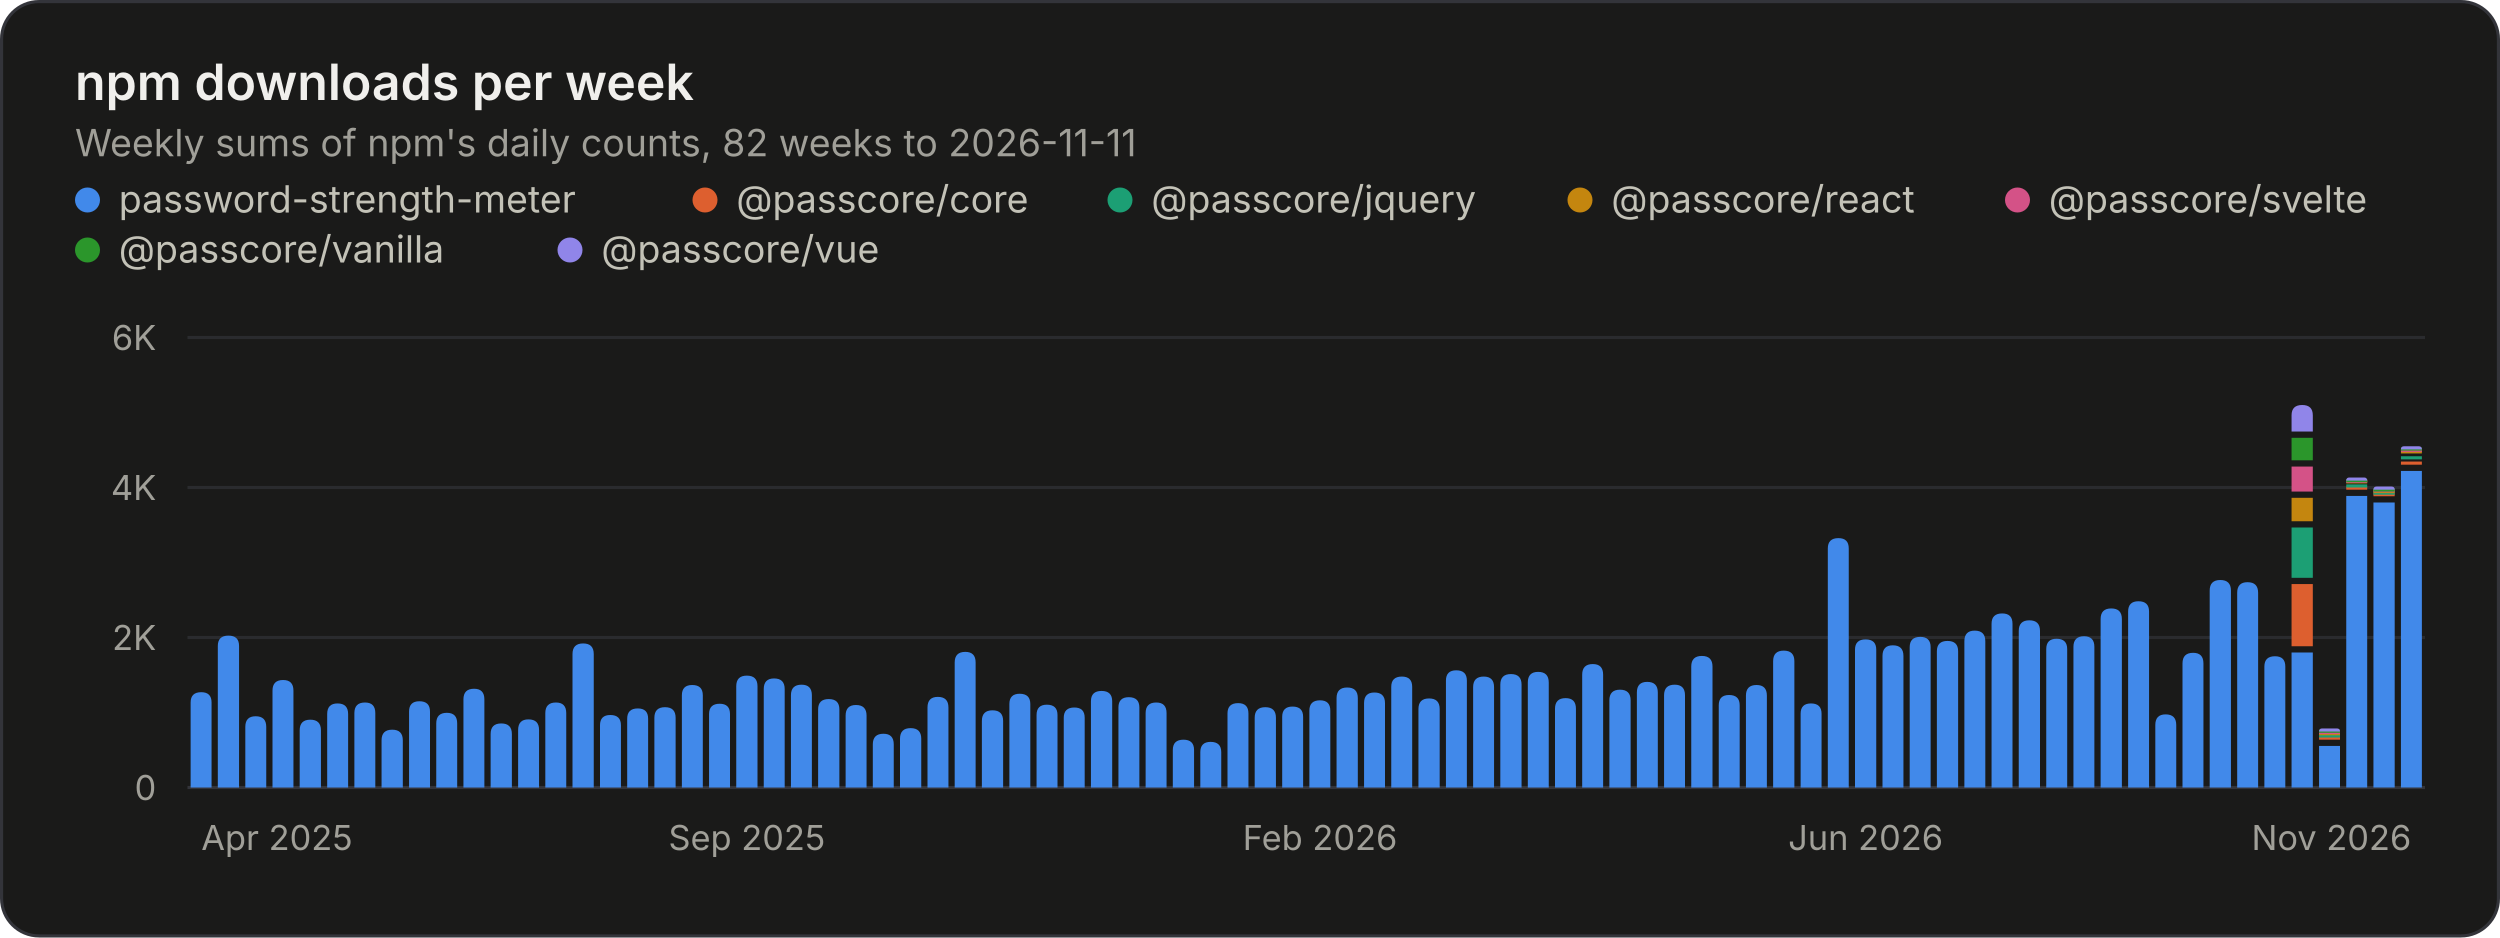
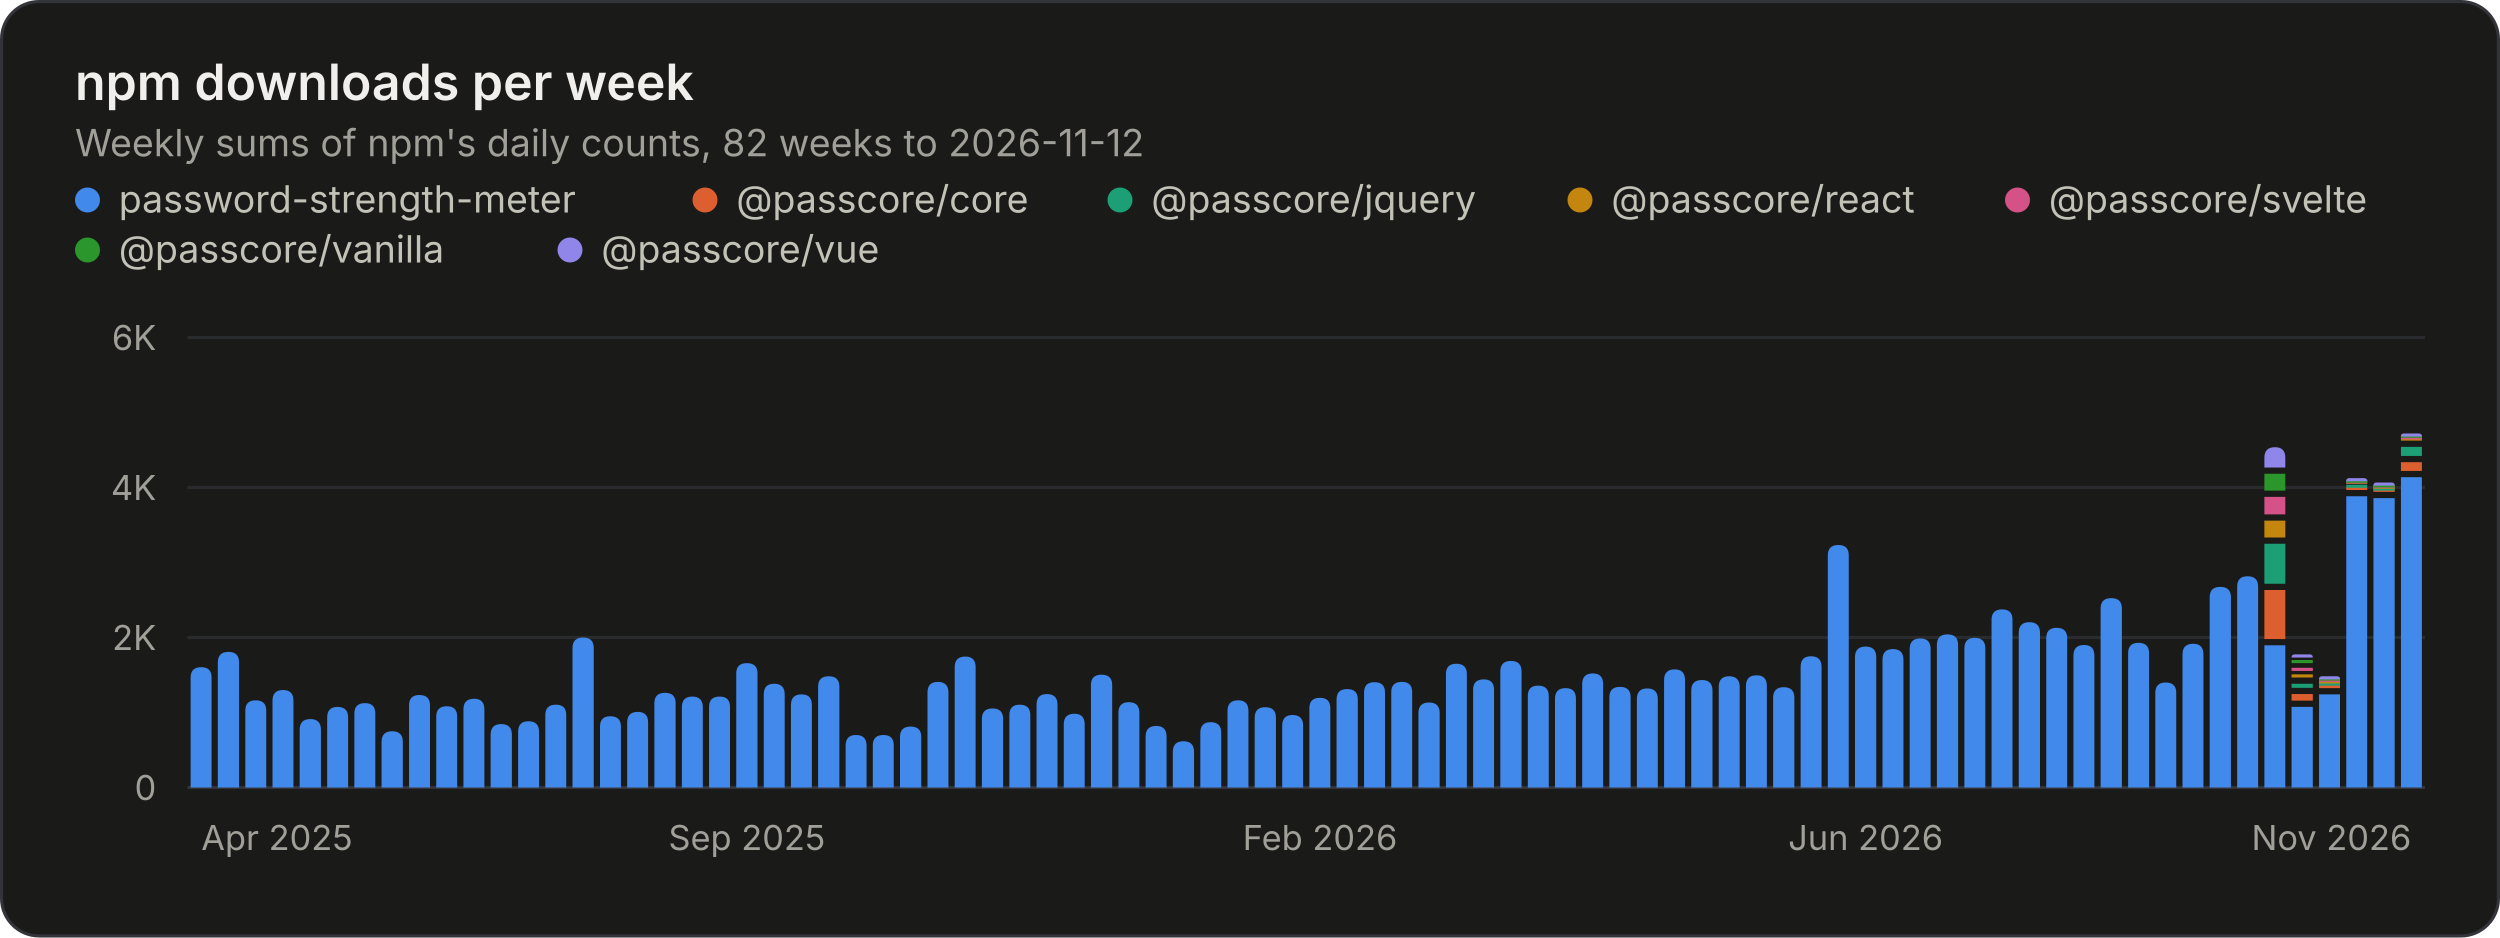
<svg xmlns="http://www.w3.org/2000/svg" width="800" height="300" viewBox="0 0 800 300" role="img" aria-labelledby="title desc">
  <style>.gs-rise{animation:gs-rise 1.1s ease-out backwards;transform-box:fill-box;transform-origin:bottom}@keyframes gs-rise{from{transform:scaleY(0)}to{transform:scaleY(1)}}@media (prefers-reduced-motion: reduce){.gs-rise{animation:none!important}}</style>
  <rect x="0.5" y="0.5" width="799" height="299" rx="12" fill="#1a1a19" stroke="#33343a" />
  <g font-family="&quot;IBM Plex Sans&quot;, system-ui, -apple-system, &quot;Segoe UI&quot;, sans-serif" font-size="11" fill="#c3c2b7" style="font-variant-numeric:tabular-nums">
    <text x="24" y="32" fill="#f0efec" font-size="16" font-weight="600">npm downloads per week</text>
-     <text x="24.0" y="50.0" fill="#a09f98" font-size="12">Weekly sums of npm's daily counts, 82 weeks to 2026-11-11</text>
+     <text x="24.0" y="50.0" fill="#a09f98" font-size="12">Weekly sums of npm's daily counts, 82 weeks to 2026-11-12</text>
    <circle cx="28" cy="64" r="4" fill="#4189ea" />
    <text x="38.0" y="68.0" fill="#c3c2b7" font-size="12">password-strength-meter</text>
    <circle cx="225.6" cy="64" r="4" fill="#dd5f2f" />
    <text x="235.6" y="68.0" fill="#c3c2b7" font-size="12">@passcore/core</text>
    <circle cx="358.4" cy="64" r="4" fill="#1c9f74" />
    <text x="368.4" y="68.0" fill="#c3c2b7" font-size="12">@passcore/jquery</text>
    <circle cx="505.6" cy="64" r="4" fill="#c4860f" />
    <text x="515.6" y="68.0" fill="#c3c2b7" font-size="12">@passcore/react</text>
    <circle cx="645.6" cy="64" r="4" fill="#d45287" />
    <text x="655.6" y="68.0" fill="#c3c2b7" font-size="12">@passcore/svelte</text>
    <circle cx="28" cy="80" r="4" fill="#2b962b" />
    <text x="38.0" y="84.0" fill="#c3c2b7" font-size="12">@passcore/vanilla</text>
    <circle cx="182.4" cy="80" r="4" fill="#9085e9" />
    <text x="192.4" y="84.0" fill="#c3c2b7" font-size="12">@passcore/vue</text>
    <line x1="60.0" x2="776.0" y1="252.0" y2="252.0" stroke="#33343a" />
    <text x="50.0" y="256.0" fill="#a09f98" text-anchor="end">0</text>
    <line x1="60.0" x2="776.0" y1="204.0" y2="204.0" stroke="#2a2b2e" />
    <text x="50.0" y="208.0" fill="#a09f98" text-anchor="end">2K</text>
    <line x1="60.0" x2="776.0" y1="156.0" y2="156.0" stroke="#2a2b2e" />
    <text x="50.0" y="160.0" fill="#a09f98" text-anchor="end">4K</text>
    <line x1="60.0" x2="776.0" y1="108.0" y2="108.0" stroke="#2a2b2e" />
    <text x="50.0" y="112.0" fill="#a09f98" text-anchor="end">6K</text>
    <text x="64.4" y="272.0" fill="#a09f98">Apr 2025</text>
    <text x="239.0" y="272.0" fill="#a09f98" text-anchor="middle">Sep 2025</text>
    <text x="422.4" y="272.0" fill="#a09f98" text-anchor="middle">Feb 2026</text>
    <text x="597.0" y="272.0" fill="#a09f98" text-anchor="middle">Jun 2026</text>
    <text x="771.6" y="272.0" fill="#a09f98" text-anchor="end">Nov 2026</text>
    <g class="gs-rise">
-       <path d="M61.0 252.0V224.8Q61.0 221.5 64.4 221.5H64.4Q67.7 221.5 67.7 224.8V252.0ZM69.7 252.0V206.7Q69.7 203.4 73.1 203.4H73.1Q76.5 203.4 76.5 206.7V252.0Z" fill="#4189ea" />
+       <path d="M61.0 252.0V216.8Q61.0 213.5 64.4 213.5H64.4Q67.7 213.5 67.7 216.8V252.0ZM69.7 252.0V212.0Q69.7 208.6 73.1 208.6H73.1Q76.5 208.6 76.5 212.0V252.0Z" fill="#4189ea" />
    </g>
    <g class="gs-rise" style="animation-delay:12ms">
-       <path d="M78.5 252.0V232.6Q78.5 229.2 81.8 229.2H81.8Q85.2 229.2 85.2 232.6V252.0Z" fill="#4189ea" />
+       <path d="M78.5 252.0V227.4Q78.5 224.1 81.8 224.1H81.8Q85.2 224.1 85.2 227.4V252.0Z" fill="#4189ea" />
    </g>
    <g class="gs-rise" style="animation-delay:18ms">
-       <path d="M87.2 252.0V221.0Q87.2 217.6 90.6 217.6H90.6Q93.9 217.6 93.9 221.0V252.0ZM95.9 252.0V233.7Q95.9 230.3 99.3 230.3H99.3Q102.7 230.3 102.7 233.7V252.0Z" fill="#4189ea" />
+       <path d="M87.2 252.0V224.2Q87.2 220.8 90.6 220.8H90.6Q93.9 220.8 93.9 224.2V252.0ZM95.9 252.0V233.5Q95.9 230.1 99.3 230.1H99.3Q102.7 230.1 102.7 233.5V252.0Z" fill="#4189ea" />
    </g>
    <g class="gs-rise" style="animation-delay:30ms">
-       <path d="M104.7 252.0V228.5Q104.7 225.1 108.0 225.1H108.0Q111.4 225.1 111.4 228.5V252.0Z" fill="#4189ea" />
+       <path d="M104.7 252.0V229.6Q104.7 226.2 108.0 226.2H108.0Q111.4 226.2 111.4 229.6V252.0Z" fill="#4189ea" />
    </g>
    <g class="gs-rise" style="animation-delay:37ms">
-       <path d="M113.4 252.0V228.2Q113.4 224.8 116.8 224.8H116.8Q120.1 224.8 120.1 228.2V252.0Z" fill="#4189ea" />
+       <path d="M113.4 252.0V228.3Q113.4 225.0 116.8 225.0H116.8Q120.1 225.0 120.1 228.3V252.0Z" fill="#4189ea" />
    </g>
    <g class="gs-rise" style="animation-delay:43ms">
-       <path d="M122.1 252.0V236.9Q122.1 233.5 125.5 233.5H125.5Q128.9 233.5 128.9 236.9V252.0ZM130.9 252.0V227.7Q130.9 224.4 134.2 224.4H134.2Q137.6 224.4 137.6 227.7V252.0Z" fill="#4189ea" />
+       <path d="M122.1 252.0V237.4Q122.1 234.0 125.5 234.0H125.5Q128.9 234.0 128.9 237.4V252.0ZM130.9 252.0V225.7Q130.9 222.4 134.2 222.4H134.2Q137.6 222.4 137.6 225.7V252.0Z" fill="#4189ea" />
    </g>
    <g class="gs-rise" style="animation-delay:55ms">
-       <path d="M139.6 252.0V231.5Q139.6 228.1 143.0 228.1H143.0Q146.3 228.1 146.3 231.5V252.0Z" fill="#4189ea" />
+       <path d="M139.6 252.0V229.3Q139.6 226.0 143.0 226.0H143.0Q146.3 226.0 146.3 229.3V252.0Z" fill="#4189ea" />
    </g>
    <g class="gs-rise" style="animation-delay:61ms">
-       <path d="M148.3 252.0V223.8Q148.3 220.4 151.7 220.4H151.7Q155.0 220.4 155.0 223.8V252.0Z" fill="#4189ea" />
+       <path d="M148.3 252.0V227.0Q148.3 223.6 151.7 223.6H151.7Q155.0 223.6 155.0 227.0V252.0Z" fill="#4189ea" />
    </g>
    <g class="gs-rise" style="animation-delay:67ms">
-       <path d="M157.0 252.0V234.9Q157.0 231.5 160.4 231.5H160.4Q163.8 231.5 163.8 234.9V252.0ZM165.8 252.0V233.6Q165.8 230.2 169.1 230.2H169.1Q172.5 230.2 172.5 233.6V252.0Z" fill="#4189ea" />
+       <path d="M157.0 252.0V235.1Q157.0 231.7 160.4 231.7H160.4Q163.8 231.7 163.8 235.1V252.0ZM165.8 252.0V234.2Q165.8 230.8 169.1 230.8H169.1Q172.5 230.8 172.5 234.2V252.0Z" fill="#4189ea" />
    </g>
    <g class="gs-rise" style="animation-delay:79ms">
-       <path d="M174.5 252.0V228.2Q174.5 224.8 177.9 224.8H177.9Q181.2 224.8 181.2 228.2V252.0Z" fill="#4189ea" />
+       <path d="M174.5 252.0V228.8Q174.5 225.5 177.9 225.5H177.9Q181.2 225.5 181.2 228.8V252.0Z" fill="#4189ea" />
    </g>
    <g class="gs-rise" style="animation-delay:85ms">
-       <path d="M183.2 252.0V209.3Q183.2 205.9 186.6 205.9H186.6Q190.0 205.9 190.0 209.3V252.0ZM192.0 252.0V232.1Q192.0 228.8 195.3 228.8H195.3Q198.7 228.8 198.7 232.1V252.0Z" fill="#4189ea" />
+       <path d="M183.2 252.0V207.4Q183.2 204.0 186.6 204.0H186.6Q190.0 204.0 190.0 207.4V252.0ZM192.0 252.0V232.5Q192.0 229.2 195.3 229.2H195.3Q198.7 229.2 198.7 232.5V252.0Z" fill="#4189ea" />
    </g>
    <g class="gs-rise" style="animation-delay:98ms">
-       <path d="M200.7 252.0V230.0Q200.7 226.7 204.1 226.7H204.1Q207.4 226.7 207.4 230.0V252.0Z" fill="#4189ea" />
+       <path d="M200.7 252.0V231.2Q200.7 227.8 204.1 227.8H204.1Q207.4 227.8 207.4 231.2V252.0Z" fill="#4189ea" />
    </g>
    <g class="gs-rise" style="animation-delay:104ms">
-       <path d="M209.4 252.0V229.7Q209.4 226.3 212.8 226.3H212.8Q216.2 226.3 216.2 229.7V252.0Z" fill="#4189ea" />
+       <path d="M209.4 252.0V225.0Q209.4 221.7 212.8 221.7H212.8Q216.2 221.7 216.2 225.0V252.0Z" fill="#4189ea" />
    </g>
    <g class="gs-rise" style="animation-delay:110ms">
-       <path d="M218.2 252.0V222.5Q218.2 219.2 221.5 219.2H221.5Q224.9 219.2 224.9 222.5V252.0ZM226.9 252.0V228.5Q226.9 225.2 230.3 225.2H230.3Q233.6 225.2 233.6 228.5V252.0Z" fill="#4189ea" />
+       <path d="M218.2 252.0V226.3Q218.2 222.9 221.5 222.9H221.5Q224.9 222.9 224.9 226.3V252.0ZM226.9 252.0V226.2Q226.9 222.9 230.3 222.9H230.3Q233.6 222.9 233.6 226.2V252.0Z" fill="#4189ea" />
    </g>
    <g class="gs-rise" style="animation-delay:122ms">
-       <path d="M235.6 252.0V219.6Q235.6 216.2 239.0 216.2H239.0Q242.4 216.2 242.4 219.6V252.0Z" fill="#4189ea" />
+       <path d="M235.6 252.0V215.5Q235.6 212.2 239.0 212.2H239.0Q242.4 212.2 242.4 215.5V252.0Z" fill="#4189ea" />
    </g>
    <g class="gs-rise" style="animation-delay:128ms">
-       <path d="M244.4 252.0V220.5Q244.4 217.1 247.7 217.1H247.7Q251.1 217.1 251.1 220.5V252.0Z" fill="#4189ea" />
+       <path d="M244.4 252.0V222.2Q244.4 218.8 247.7 218.8H247.7Q251.1 218.8 251.1 222.2V252.0Z" fill="#4189ea" />
    </g>
    <g class="gs-rise" style="animation-delay:134ms">
-       <path d="M253.1 252.0V222.5Q253.1 219.1 256.5 219.1H256.5Q259.8 219.1 259.8 222.5V252.0ZM261.8 252.0V227.0Q261.8 223.7 265.2 223.7H265.2Q268.6 223.7 268.6 227.0V252.0Z" fill="#4189ea" />
+       <path d="M253.1 252.0V225.6Q253.1 222.2 256.5 222.2H256.5Q259.8 222.2 259.8 225.6V252.0ZM261.8 252.0V219.7Q261.8 216.4 265.2 216.4H265.2Q268.6 216.4 268.6 219.7V252.0Z" fill="#4189ea" />
    </g>
    <g class="gs-rise" style="animation-delay:146ms">
-       <path d="M270.6 252.0V229.0Q270.6 225.6 273.9 225.6H273.9Q277.3 225.6 277.3 229.0V252.0Z" fill="#4189ea" />
+       <path d="M270.6 252.0V238.6Q270.6 235.2 273.9 235.2H273.9Q277.3 235.2 277.3 238.6V252.0Z" fill="#4189ea" />
    </g>
    <g class="gs-rise" style="animation-delay:152ms">
-       <path d="M279.3 252.0V238.2Q279.3 234.8 282.7 234.8H282.7Q286.0 234.8 286.0 238.2V252.0Z" fill="#4189ea" />
+       <path d="M279.3 252.0V238.5Q279.3 235.2 282.7 235.2H282.7Q286.0 235.2 286.0 238.5V252.0Z" fill="#4189ea" />
    </g>
    <g class="gs-rise" style="animation-delay:159ms">
-       <path d="M288.0 252.0V236.4Q288.0 233.0 291.4 233.0H291.4Q294.8 233.0 294.8 236.4V252.0ZM296.8 252.0V226.4Q296.8 223.0 300.1 223.0H300.1Q303.5 223.0 303.5 226.4V252.0Z" fill="#4189ea" />
+       <path d="M288.0 252.0V235.8Q288.0 232.5 291.4 232.5H291.4Q294.8 232.5 294.8 235.8V252.0ZM296.8 252.0V221.6Q296.8 218.2 300.1 218.2H300.1Q303.5 218.2 303.5 221.6V252.0Z" fill="#4189ea" />
    </g>
    <g class="gs-rise" style="animation-delay:171ms">
-       <path d="M305.5 252.0V212.0Q305.5 208.6 308.9 208.6H308.9Q312.2 208.6 312.2 212.0V252.0Z" fill="#4189ea" />
+       <path d="M305.5 252.0V213.5Q305.5 210.1 308.9 210.1H308.9Q312.2 210.1 312.2 213.5V252.0Z" fill="#4189ea" />
    </g>
    <g class="gs-rise" style="animation-delay:177ms">
-       <path d="M314.2 252.0V230.7Q314.2 227.3 317.6 227.3H317.6Q321.0 227.3 321.0 230.7V252.0ZM323.0 252.0V225.3Q323.0 222.0 326.3 222.0H326.3Q329.7 222.0 329.7 225.3V252.0Z" fill="#4189ea" />
+       <path d="M314.2 252.0V230.1Q314.2 226.7 317.6 226.7H317.6Q321.0 226.7 321.0 230.1V252.0ZM323.0 252.0V228.8Q323.0 225.5 326.3 225.5H326.3Q329.7 225.5 329.7 228.8V252.0Z" fill="#4189ea" />
    </g>
    <g class="gs-rise" style="animation-delay:189ms">
-       <path d="M331.7 252.0V228.8Q331.7 225.5 335.0 225.5H335.0Q338.4 225.5 338.4 228.8V252.0Z" fill="#4189ea" />
+       <path d="M331.7 252.0V225.5Q331.7 222.1 335.0 222.1H335.0Q338.4 222.1 338.4 225.5V252.0Z" fill="#4189ea" />
    </g>
    <g class="gs-rise" style="animation-delay:195ms">
-       <path d="M340.4 252.0V229.7Q340.4 226.4 343.8 226.4H343.8Q347.1 226.4 347.1 229.7V252.0Z" fill="#4189ea" />
+       <path d="M340.4 252.0V231.8Q340.4 228.4 343.8 228.4H343.8Q347.1 228.4 347.1 231.8V252.0Z" fill="#4189ea" />
    </g>
    <g class="gs-rise" style="animation-delay:201ms">
-       <path d="M349.1 252.0V224.4Q349.1 221.1 352.5 221.1H352.5Q355.9 221.1 355.9 224.4V252.0ZM357.9 252.0V226.4Q357.9 223.1 361.2 223.1H361.2Q364.6 223.1 364.6 226.4V252.0Z" fill="#4189ea" />
+       <path d="M349.1 252.0V219.2Q349.1 215.9 352.5 215.9H352.5Q355.9 215.9 355.9 219.2V252.0ZM357.9 252.0V228.1Q357.9 224.7 361.2 224.7H361.2Q364.6 224.7 364.6 228.1V252.0Z" fill="#4189ea" />
    </g>
    <g class="gs-rise" style="animation-delay:213ms">
-       <path d="M366.6 252.0V228.2Q366.6 224.8 370.0 224.8H370.0Q373.3 224.8 373.3 228.2V252.0Z" fill="#4189ea" />
+       <path d="M366.6 252.0V235.7Q366.6 232.3 370.0 232.3H370.0Q373.3 232.3 373.3 235.7V252.0Z" fill="#4189ea" />
    </g>
    <g class="gs-rise" style="animation-delay:220ms">
-       <path d="M375.3 252.0V240.0Q375.3 236.7 378.7 236.7H378.7Q382.1 236.7 382.1 240.0V252.0Z" fill="#4189ea" />
+       <path d="M375.3 252.0V240.6Q375.3 237.2 378.7 237.2H378.7Q382.1 237.2 382.1 240.6V252.0Z" fill="#4189ea" />
    </g>
    <g class="gs-rise" style="animation-delay:226ms">
-       <path d="M384.1 252.0V240.7Q384.1 237.4 387.4 237.4H387.4Q390.8 237.4 390.8 240.7V252.0ZM392.8 252.0V228.3Q392.8 225.0 396.2 225.0H396.2Q399.5 225.0 399.5 228.3V252.0Z" fill="#4189ea" />
+       <path d="M384.1 252.0V234.5Q384.1 231.1 387.4 231.1H387.4Q390.8 231.1 390.8 234.5V252.0ZM392.8 252.0V227.5Q392.8 224.1 396.2 224.1H396.2Q399.5 224.1 399.5 227.5V252.0Z" fill="#4189ea" />
    </g>
    <g class="gs-rise" style="animation-delay:238ms">
      <path d="M401.5 252.0V229.7Q401.5 226.3 404.9 226.3H404.9Q408.3 226.3 408.3 229.7V252.0Z" fill="#4189ea" />
    </g>
    <g class="gs-rise" style="animation-delay:244ms">
-       <path d="M410.3 252.0V229.4Q410.3 226.1 413.6 226.1H413.6Q417.0 226.1 417.0 229.4V252.0Z" fill="#4189ea" />
+       <path d="M410.3 252.0V232.2Q410.3 228.8 413.6 228.8H413.6Q417.0 228.8 417.0 232.2V252.0Z" fill="#4189ea" />
    </g>
    <g class="gs-rise" style="animation-delay:250ms">
-       <path d="M419.0 252.0V227.4Q419.0 224.1 422.4 224.1H422.4Q425.7 224.1 425.7 227.4V252.0ZM427.7 252.0V223.4Q427.7 220.0 431.1 220.0H431.1Q434.5 220.0 434.5 223.4V252.0Z" fill="#4189ea" />
+       <path d="M419.0 252.0V226.6Q419.0 223.3 422.4 223.3H422.4Q425.7 223.3 425.7 226.6V252.0ZM427.7 252.0V223.8Q427.7 220.5 431.1 220.5H431.1Q434.5 220.5 434.5 223.8V252.0Z" fill="#4189ea" />
    </g>
    <g class="gs-rise" style="animation-delay:262ms">
-       <path d="M436.5 252.0V225.0Q436.5 221.6 439.8 221.6H439.8Q443.2 221.6 443.2 225.0V252.0Z" fill="#4189ea" />
+       <path d="M436.5 252.0V221.6Q436.5 218.3 439.8 218.3H439.8Q443.2 218.3 443.2 221.6V252.0Z" fill="#4189ea" />
    </g>
    <g class="gs-rise" style="animation-delay:268ms">
-       <path d="M445.2 252.0V219.8Q445.2 216.5 448.6 216.5H448.6Q451.9 216.5 451.9 219.8V252.0ZM453.9 252.0V226.9Q453.9 223.5 457.3 223.5H457.3Q460.7 223.5 460.7 226.9V252.0Z" fill="#4189ea" />
+       <path d="M445.2 252.0V221.5Q445.2 218.2 448.6 218.2H448.6Q451.9 218.2 451.9 221.5V252.0ZM453.9 252.0V228.2Q453.9 224.8 457.3 224.8H457.3Q460.7 224.8 460.7 228.2V252.0Z" fill="#4189ea" />
    </g>
    <g class="gs-rise" style="animation-delay:280ms">
-       <path d="M462.7 252.0V217.8Q462.7 214.5 466.0 214.5H466.0Q469.4 214.5 469.4 217.8V252.0Z" fill="#4189ea" />
+       <path d="M462.7 252.0V215.7Q462.7 212.4 466.0 212.4H466.0Q469.4 212.4 469.4 215.7V252.0Z" fill="#4189ea" />
    </g>
    <g class="gs-rise" style="animation-delay:287ms">
-       <path d="M471.4 252.0V219.9Q471.4 216.5 474.8 216.5H474.8Q478.1 216.5 478.1 219.9V252.0Z" fill="#4189ea" />
+       <path d="M471.4 252.0V220.7Q471.4 217.4 474.8 217.4H474.8Q478.1 217.4 478.1 220.7V252.0Z" fill="#4189ea" />
    </g>
    <g class="gs-rise" style="animation-delay:293ms">
-       <path d="M480.1 252.0V219.1Q480.1 215.7 483.5 215.7H483.5Q486.9 215.7 486.9 219.1V252.0ZM488.9 252.0V218.4Q488.9 215.0 492.2 215.0H492.2Q495.6 215.0 495.6 218.4V252.0Z" fill="#4189ea" />
+       <path d="M480.1 252.0V214.9Q480.1 211.5 483.5 211.5H483.5Q486.9 211.5 486.9 214.9V252.0ZM488.9 252.0V222.7Q488.9 219.4 492.2 219.4H492.2Q495.6 219.4 495.6 222.7V252.0Z" fill="#4189ea" />
    </g>
    <g class="gs-rise" style="animation-delay:305ms">
-       <path d="M497.6 252.0V226.8Q497.6 223.4 501.0 223.4H501.0Q504.3 223.4 504.3 226.8V252.0Z" fill="#4189ea" />
+       <path d="M497.6 252.0V223.6Q497.6 220.2 501.0 220.2H501.0Q504.3 220.2 504.3 223.6V252.0Z" fill="#4189ea" />
    </g>
    <g class="gs-rise" style="animation-delay:311ms">
-       <path d="M506.3 252.0V215.9Q506.3 212.5 509.7 212.5H509.7Q513.0 212.5 513.0 215.9V252.0Z" fill="#4189ea" />
+       <path d="M506.3 252.0V218.9Q506.3 215.5 509.7 215.5H509.7Q513.0 215.5 513.0 218.9V252.0Z" fill="#4189ea" />
    </g>
    <g class="gs-rise" style="animation-delay:317ms">
-       <path d="M515.0 252.0V224.1Q515.0 220.7 518.4 220.7H518.4Q521.8 220.7 521.8 224.1V252.0ZM523.8 252.0V221.6Q523.8 218.2 527.1 218.2H527.1Q530.5 218.2 530.5 221.6V252.0Z" fill="#4189ea" />
+       <path d="M515.0 252.0V223.1Q515.0 219.8 518.4 219.8H518.4Q521.8 219.8 521.8 223.1V252.0ZM523.8 252.0V223.7Q523.8 220.3 527.1 220.3H527.1Q530.5 220.3 530.5 223.7V252.0Z" fill="#4189ea" />
    </g>
    <g class="gs-rise" style="animation-delay:329ms">
-       <path d="M532.5 252.0V222.5Q532.5 219.1 535.9 219.1H535.9Q539.2 219.1 539.2 222.5V252.0Z" fill="#4189ea" />
+       <path d="M532.5 252.0V217.6Q532.5 214.2 535.9 214.2H535.9Q539.2 214.2 539.2 217.6V252.0Z" fill="#4189ea" />
    </g>
    <g class="gs-rise" style="animation-delay:335ms">
-       <path d="M541.2 252.0V213.3Q541.2 209.9 544.6 209.9H544.6Q548.0 209.9 548.0 213.3V252.0ZM550.0 252.0V225.7Q550.0 222.4 553.3 222.4H553.3Q556.7 222.4 556.7 225.7V252.0Z" fill="#4189ea" />
+       <path d="M541.2 252.0V221.0Q541.2 217.6 544.6 217.6H544.6Q548.0 217.6 548.0 221.0V252.0ZM550.0 252.0V219.8Q550.0 216.4 553.3 216.4H553.3Q556.7 216.4 556.7 219.8V252.0Z" fill="#4189ea" />
    </g>
    <g class="gs-rise" style="animation-delay:348ms">
-       <path d="M558.7 252.0V222.6Q558.7 219.2 562.1 219.2H562.1Q565.4 219.2 565.4 222.6V252.0Z" fill="#4189ea" />
+       <path d="M558.7 252.0V219.5Q558.7 216.1 562.1 216.1H562.1Q565.4 216.1 565.4 219.5V252.0Z" fill="#4189ea" />
    </g>
    <g class="gs-rise" style="animation-delay:354ms">
-       <path d="M567.4 252.0V211.6Q567.4 208.2 570.8 208.2H570.8Q574.2 208.2 574.2 211.6V252.0Z" fill="#4189ea" />
+       <path d="M567.4 252.0V223.3Q567.4 219.9 570.8 219.9H570.8Q574.2 219.9 574.2 223.3V252.0Z" fill="#4189ea" />
    </g>
    <g class="gs-rise" style="animation-delay:360ms">
-       <path d="M576.2 252.0V228.4Q576.2 225.1 579.5 225.1H579.5Q582.9 225.1 582.9 228.4V252.0ZM584.9 252.0V175.5Q584.9 172.2 588.3 172.2H588.3Q591.6 172.2 591.6 175.5V252.0Z" fill="#4189ea" />
+       <path d="M576.2 252.0V213.4Q576.2 210.0 579.5 210.0H579.5Q582.9 210.0 582.9 213.4V252.0ZM584.9 252.0V177.7Q584.9 174.4 588.3 174.4H588.3Q591.6 174.4 591.6 177.7V252.0Z" fill="#4189ea" />
    </g>
    <g class="gs-rise" style="animation-delay:372ms">
-       <path d="M593.6 252.0V207.9Q593.6 204.6 597.0 204.6H597.0Q600.4 204.6 600.4 207.9V252.0Z" fill="#4189ea" />
+       <path d="M593.6 252.0V210.3Q593.6 206.9 597.0 206.9H597.0Q600.4 206.9 600.4 210.3V252.0Z" fill="#4189ea" />
    </g>
    <g class="gs-rise" style="animation-delay:378ms">
-       <path d="M602.4 252.0V209.9Q602.4 206.5 605.7 206.5H605.7Q609.1 206.5 609.1 209.9V252.0Z" fill="#4189ea" />
+       <path d="M602.4 252.0V211.1Q602.4 207.7 605.7 207.7H605.7Q609.1 207.7 609.1 211.1V252.0Z" fill="#4189ea" />
    </g>
    <g class="gs-rise" style="animation-delay:384ms">
-       <path d="M611.1 252.0V207.1Q611.1 203.8 614.5 203.8H614.5Q617.8 203.8 617.8 207.1V252.0ZM619.8 252.0V208.4Q619.8 205.1 623.2 205.1H623.2Q626.6 205.1 626.6 208.4V252.0Z" fill="#4189ea" />
+       <path d="M611.1 252.0V207.7Q611.1 204.3 614.5 204.3H614.5Q617.8 204.3 617.8 207.7V252.0ZM619.8 252.0V206.4Q619.8 203.0 623.2 203.0H623.2Q626.6 203.0 626.6 206.4V252.0Z" fill="#4189ea" />
    </g>
    <g class="gs-rise" style="animation-delay:396ms">
-       <path d="M628.6 252.0V205.2Q628.6 201.8 631.9 201.8H631.9Q635.3 201.8 635.3 205.2V252.0Z" fill="#4189ea" />
+       <path d="M628.6 252.0V207.5Q628.6 204.1 631.9 204.1H631.9Q635.3 204.1 635.3 207.5V252.0Z" fill="#4189ea" />
    </g>
    <g class="gs-rise" style="animation-delay:402ms">
-       <path d="M637.3 252.0V199.6Q637.3 196.3 640.7 196.3H640.7Q644.0 196.3 644.0 199.6V252.0Z" fill="#4189ea" />
+       <path d="M637.3 252.0V198.3Q637.3 195.0 640.7 195.0H640.7Q644.0 195.0 644.0 198.3V252.0Z" fill="#4189ea" />
    </g>
    <g class="gs-rise" style="animation-delay:409ms">
-       <path d="M646.0 252.0V201.9Q646.0 198.5 649.4 198.5H649.4Q652.8 198.5 652.8 201.9V252.0ZM654.8 252.0V207.7Q654.8 204.4 658.1 204.4H658.1Q661.5 204.4 661.5 207.7V252.0Z" fill="#4189ea" />
+       <path d="M646.0 252.0V202.5Q646.0 199.1 649.4 199.1H649.4Q652.8 199.1 652.8 202.5V252.0ZM654.8 252.0V204.2Q654.8 200.9 658.1 200.9H658.1Q661.5 200.9 661.5 204.2V252.0Z" fill="#4189ea" />
    </g>
    <g class="gs-rise" style="animation-delay:421ms">
-       <path d="M663.5 252.0V207.0Q663.5 203.6 666.9 203.6H666.9Q670.2 203.6 670.2 207.0V252.0Z" fill="#4189ea" />
+       <path d="M663.5 252.0V209.8Q663.5 206.4 666.9 206.4H666.9Q670.2 206.4 670.2 209.8V252.0Z" fill="#4189ea" />
    </g>
    <g class="gs-rise" style="animation-delay:427ms">
-       <path d="M672.2 252.0V198.1Q672.2 194.7 675.6 194.7H675.6Q679.0 194.7 679.0 198.1V252.0ZM681.0 252.0V195.7Q681.0 192.4 684.3 192.4H684.3Q687.7 192.4 687.7 195.7V252.0Z" fill="#4189ea" />
+       <path d="M672.2 252.0V194.7Q672.2 191.4 675.6 191.4H675.6Q679.0 191.4 679.0 194.7V252.0ZM681.0 252.0V209.0Q681.0 205.7 684.3 205.7H684.3Q687.7 205.7 687.7 209.0V252.0Z" fill="#4189ea" />
    </g>
    <g class="gs-rise" style="animation-delay:439ms">
-       <path d="M689.7 252.0V232.0Q689.7 228.6 693.0 228.6H693.0Q696.4 228.6 696.4 232.0V252.0Z" fill="#4189ea" />
+       <path d="M689.7 252.0V221.7Q689.7 218.4 693.0 218.4H693.0Q696.4 218.4 696.4 221.7V252.0Z" fill="#4189ea" />
    </g>
    <g class="gs-rise" style="animation-delay:445ms">
-       <path d="M698.4 252.0V212.3Q698.4 208.9 701.8 208.9H701.8Q705.1 208.9 705.1 212.3V252.0Z" fill="#4189ea" />
+       <path d="M698.4 252.0V209.4Q698.4 206.0 701.8 206.0H701.8Q705.1 206.0 705.1 209.4V252.0Z" fill="#4189ea" />
    </g>
    <g class="gs-rise" style="animation-delay:451ms">
-       <path d="M707.1 252.0V189.0Q707.1 185.6 710.5 185.6H710.5Q713.9 185.6 713.9 189.0V252.0ZM715.9 252.0V189.7Q715.9 186.3 719.2 186.3H719.2Q722.6 186.3 722.6 189.7V252.0Z" fill="#4189ea" />
+       <path d="M707.1 252.0V191.1Q707.1 187.8 710.5 187.8H710.5Q713.9 187.8 713.9 191.1V252.0ZM715.9 252.0V187.7Q715.9 184.4 719.2 184.4H719.2Q722.6 184.4 722.6 187.7V252.0Z" fill="#4189ea" />
    </g>
    <g class="gs-rise" style="animation-delay:463ms">
-       <path d="M724.6 252.0V213.3Q724.6 210.0 728.0 210.0H728.0Q731.3 210.0 731.3 213.3V252.0Z" fill="#4189ea" />
+       <path d="M724.6 252.0V206.5H731.3V252.0Z" fill="#4189ea" />
+       <path d="M724.6 204.5V188.8H731.3V204.5Z" fill="#dd5f2f" />
+       <path d="M724.6 186.8V174.0H731.3V186.8Z" fill="#1c9f74" />
+       <path d="M724.6 172.0V166.6H731.3V172.0Z" fill="#c4860f" />
+       <path d="M724.6 164.6V159.0H731.3V164.6Z" fill="#d45287" />
+       <path d="M724.6 157.0V151.6H731.3V157.0Z" fill="#2b962b" />
+       <path d="M724.6 149.6V146.5Q724.6 143.1 728.0 143.1H728.0Q731.3 143.1 731.3 146.5V149.6Z" fill="#9085e9" />
    </g>
    <g class="gs-rise" style="animation-delay:470ms">
-       <path d="M733.3 252.0V208.8H740.1V252.0Z" fill="#4189ea" />
-       <path d="M733.3 206.8V186.9H740.1V206.8Z" fill="#dd5f2f" />
-       <path d="M733.3 184.9V168.8H740.1V184.9Z" fill="#1c9f74" />
-       <path d="M733.3 166.8V159.3H740.1V166.8Z" fill="#c4860f" />
-       <path d="M733.3 157.3V149.3H740.1V157.3Z" fill="#d45287" />
-       <path d="M733.3 147.3V140.1H740.1V147.3Z" fill="#2b962b" />
-       <path d="M733.3 138.1V132.9Q733.3 129.6 736.7 129.6H736.7Q740.1 129.6 740.1 132.9V138.1Z" fill="#9085e9" />
+       <path d="M733.3 252.0V226.2H740.1V252.0Z" fill="#4189ea" />
+       <path d="M733.3 224.2V222.1H740.1V224.2Z" fill="#dd5f2f" />
+       <path d="M733.3 220.1V218.8H740.1V220.1Z" fill="#1c9f74" />
+       <path d="M733.3 216.8V215.8H740.1V216.8Z" fill="#c4860f" />
+       <path d="M733.3 214.7V213.7H740.1V214.7Z" fill="#d45287" />
+       <path d="M733.3 212.2V211.2H740.1V212.2Z" fill="#2b962b" />
+       <path d="M733.3 210.4V210.4Q733.3 209.4 734.3 209.4H739.1Q740.1 209.4 740.1 210.4V210.4Z" fill="#9085e9" />
    </g>
    <g class="gs-rise" style="animation-delay:476ms">
-       <path d="M742.1 252.0V238.7H748.8V252.0ZM750.8 252.0V158.7H757.5V252.0Z" fill="#4189ea" />
-       <path d="M742.1 236.7V235.7H748.8V236.7ZM750.8 156.7V155.7H757.5V156.7Z" fill="#dd5f2f" />
-       <path d="M742.1 236.0V235.0H748.8V236.0ZM750.8 156.0V155.0H757.5V156.0Z" fill="#1c9f74" />
-       <path d="M742.1 235.3V234.3H748.8V235.3ZM750.8 154.7V153.7H757.5V154.7Z" fill="#c4860f" />
-       <path d="M742.1 234.9V233.9H748.8V234.9ZM750.8 154.5V153.5H757.5V154.5Z" fill="#d45287" />
-       <path d="M742.1 234.5V233.5H748.8V234.5ZM750.8 154.3V153.3H757.5V154.3Z" fill="#2b962b" />
-       <path d="M742.1 234.1V234.1Q742.1 233.1 743.1 233.1H747.8Q748.8 233.1 748.8 234.1V234.1ZM750.8 153.8V153.8Q750.8 152.8 751.8 152.8H756.5Q757.5 152.8 757.5 153.8V153.8Z" fill="#9085e9" />
+       <path d="M742.1 252.0V222.2H748.8V252.0ZM750.8 252.0V158.8H757.5V252.0Z" fill="#4189ea" />
+       <path d="M742.1 220.2V219.2H748.8V220.2ZM750.8 156.8V155.8H757.5V156.8Z" fill="#dd5f2f" />
+       <path d="M742.1 219.4V218.4H748.8V219.4ZM750.8 156.1V155.1H757.5V156.1Z" fill="#1c9f74" />
+       <path d="M742.1 218.7V217.7H748.8V218.7ZM750.8 154.8V153.8H757.5V154.8Z" fill="#c4860f" />
+       <path d="M742.1 218.2V217.2H748.8V218.2ZM750.8 154.7V153.7H757.5V154.7Z" fill="#d45287" />
+       <path d="M742.1 217.8V216.8H748.8V217.8ZM750.8 154.5V153.5H757.5V154.5Z" fill="#2b962b" />
+       <path d="M742.1 217.4V217.4Q742.1 216.4 743.1 216.4H747.8Q748.8 216.4 748.8 217.4V217.4ZM750.8 154.0V154.0Q750.8 153.0 751.8 153.0H756.5Q757.5 153.0 757.5 154.0V154.0Z" fill="#9085e9" />
    </g>
    <g class="gs-rise" style="animation-delay:488ms">
-       <path d="M759.5 252.0V160.8H766.3V252.0Z" fill="#4189ea" />
-       <path d="M759.5 158.8V157.8H766.3V158.8Z" fill="#dd5f2f" />
-       <path d="M759.5 158.3V157.3H766.3V158.3Z" fill="#1c9f74" />
-       <path d="M759.5 157.8V156.8H766.3V157.8Z" fill="#c4860f" />
-       <path d="M759.5 157.5V156.5H766.3V157.5Z" fill="#d45287" />
-       <path d="M759.5 157.3V156.3H766.3V157.3Z" fill="#2b962b" />
-       <path d="M759.5 156.7V156.7Q759.5 155.7 760.5 155.7H765.3Q766.3 155.7 766.3 156.7V156.7Z" fill="#9085e9" />
+       <path d="M759.5 252.0V159.4H766.3V252.0Z" fill="#4189ea" />
+       <path d="M759.5 157.4V156.4H766.3V157.4Z" fill="#dd5f2f" />
+       <path d="M759.5 157.0V156.0H766.3V157.0Z" fill="#1c9f74" />
+       <path d="M759.5 156.4V155.4H766.3V156.4Z" fill="#c4860f" />
+       <path d="M759.5 156.2V155.2H766.3V156.2Z" fill="#d45287" />
+       <path d="M759.5 156.0V155.0H766.3V156.0Z" fill="#2b962b" />
+       <path d="M759.5 155.4V155.4Q759.5 154.4 760.5 154.4H765.3Q766.3 154.4 766.3 155.4V155.4Z" fill="#9085e9" />
    </g>
    <g class="gs-rise" style="animation-delay:494ms">
-       <path d="M768.3 252.0V150.7H775.0V252.0Z" fill="#4189ea" />
-       <path d="M768.3 148.7V147.7H775.0V148.7Z" fill="#dd5f2f" />
-       <path d="M768.3 147.0V146.0H775.0V147.0Z" fill="#1c9f74" />
-       <path d="M768.3 145.1V144.1H775.0V145.1Z" fill="#c4860f" />
-       <path d="M768.3 144.6V143.6H775.0V144.6Z" fill="#d45287" />
-       <path d="M768.3 144.2V143.2H775.0V144.2Z" fill="#2b962b" />
-       <path d="M768.3 143.8V143.8Q768.3 142.8 769.3 142.8H774.0Q775.0 142.8 775.0 143.8V143.8Z" fill="#9085e9" />
+       <path d="M768.3 252.0V152.7H775.0V252.0Z" fill="#4189ea" />
+       <path d="M768.3 150.7V147.9H775.0V150.7Z" fill="#dd5f2f" />
+       <path d="M768.3 145.9V143.0H775.0V145.9Z" fill="#1c9f74" />
+       <path d="M768.3 141.0V140.0H775.0V141.0Z" fill="#c4860f" />
+       <path d="M768.3 140.6V139.6H775.0V140.6Z" fill="#d45287" />
+       <path d="M768.3 140.1V139.1H775.0V140.1Z" fill="#2b962b" />
+       <path d="M768.3 139.7V139.7Q768.3 138.7 769.3 138.7H774.0Q775.0 138.7 775.0 139.7V139.7Z" fill="#9085e9" />
    </g>
  </g>
</svg>
